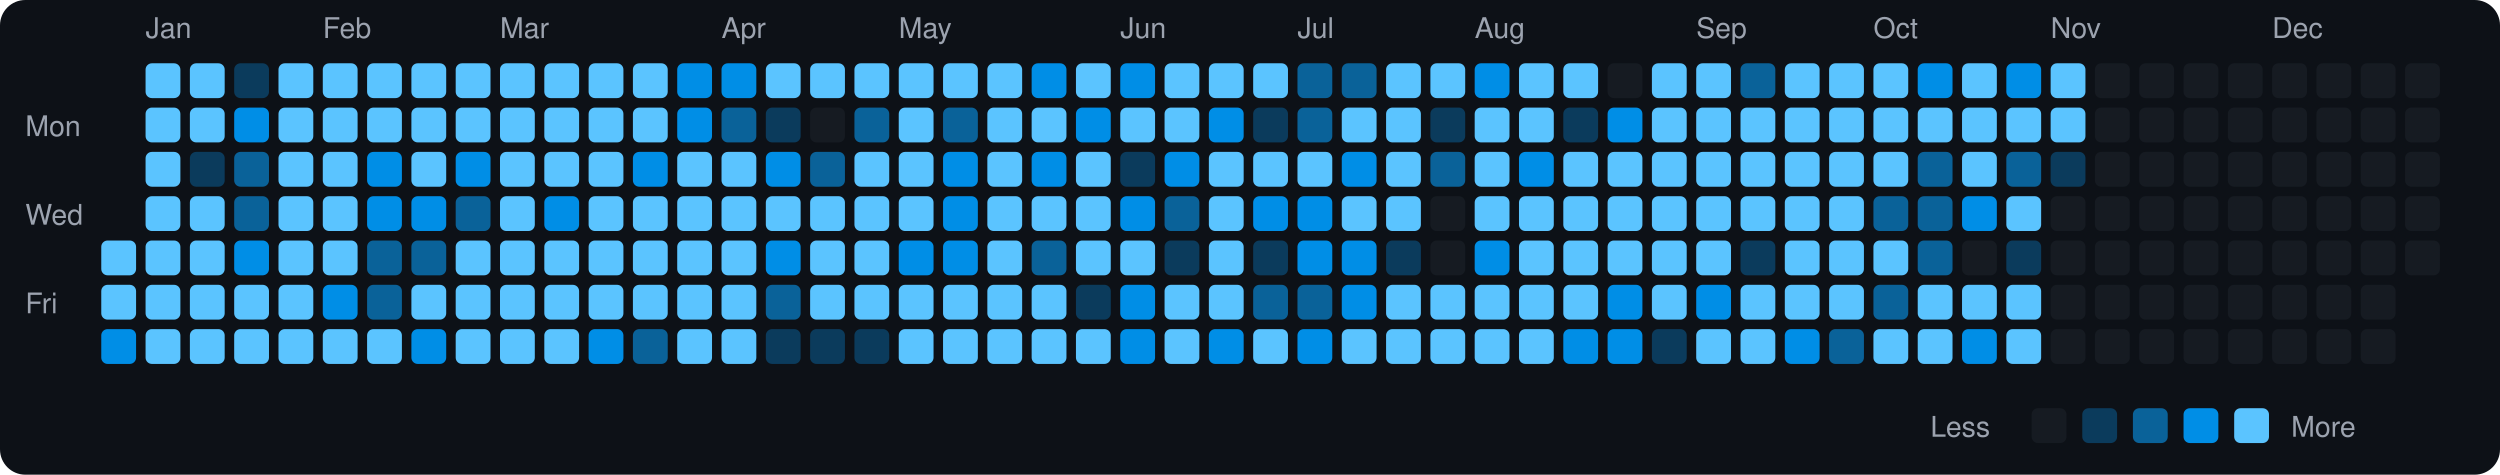
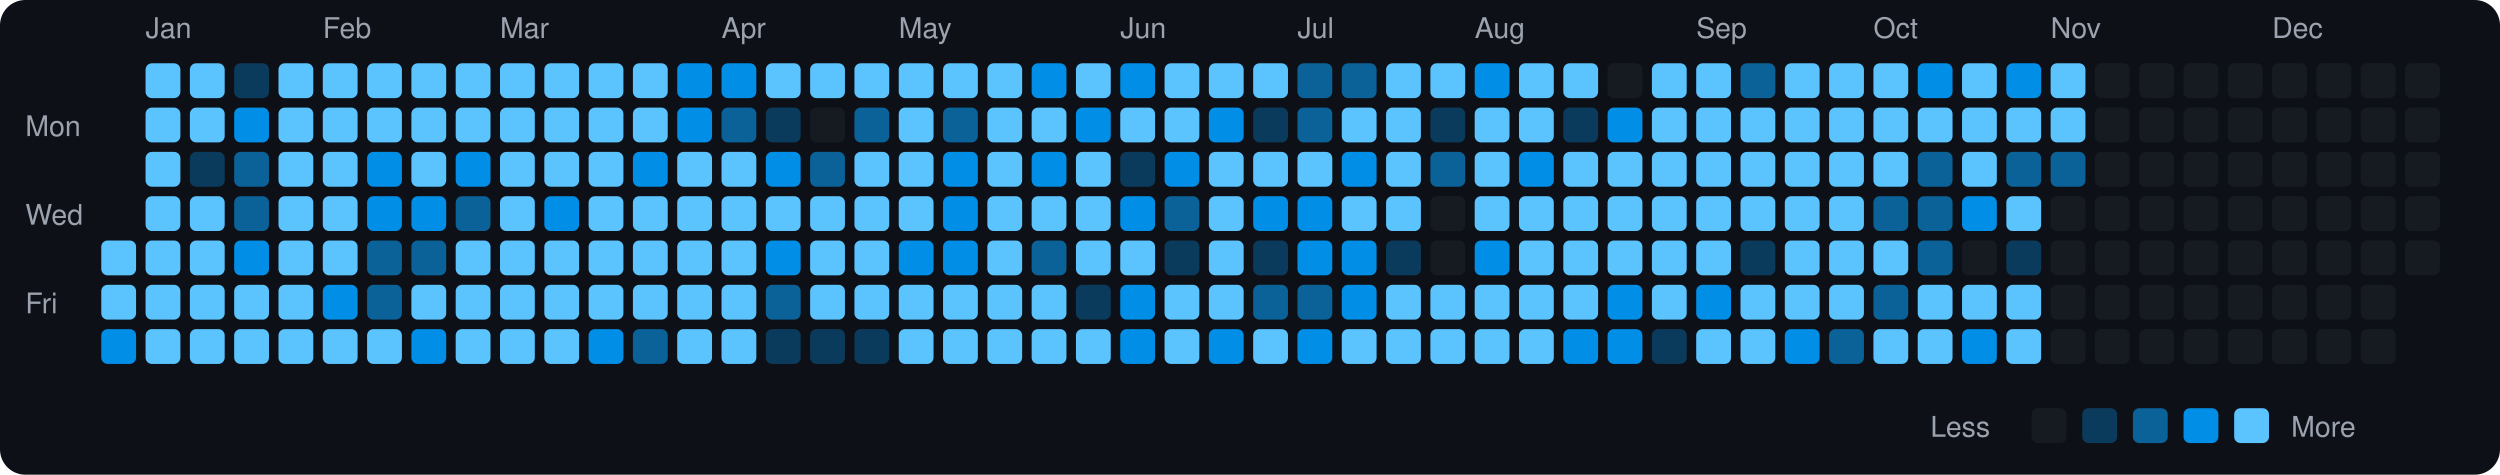
<svg xmlns="http://www.w3.org/2000/svg" viewBox="0 0 790 150" width="790" height="150">
  <rect width="790" height="150" fill="#0d1117" rx="8" ry="8" />
  <text x="8" y="43" fill="#9ca3af" font-size="9" font-family="-apple-system, BlinkMacSystemFont, 'Segoe UI', Helvetica, Arial, sans-serif">Mon</text>
  <text x="8" y="71" fill="#9ca3af" font-size="9" font-family="-apple-system, BlinkMacSystemFont, 'Segoe UI', Helvetica, Arial, sans-serif">Wed</text>
  <text x="8" y="99" fill="#9ca3af" font-size="9" font-family="-apple-system, BlinkMacSystemFont, 'Segoe UI', Helvetica, Arial, sans-serif">Fri</text>
  <rect x="32" y="76" width="11" height="11" rx="2" ry="2" fill="#5bc4ff">
    </rect>
  <rect x="32" y="90" width="11" height="11" rx="2" ry="2" fill="#5bc4ff">
    </rect>
  <rect x="32" y="104" width="11" height="11" rx="2" ry="2" fill="#008ee6">
    </rect>
  <text x="46" y="12" fill="#9ca3af" font-size="9" font-family="-apple-system, BlinkMacSystemFont, 'Segoe UI', Helvetica, Arial, sans-serif">Jan</text>
  <rect x="46" y="20" width="11" height="11" rx="2" ry="2" fill="#5bc4ff">
    </rect>
  <rect x="46" y="34" width="11" height="11" rx="2" ry="2" fill="#5bc4ff">
    </rect>
  <rect x="46" y="48" width="11" height="11" rx="2" ry="2" fill="#5bc4ff">
    </rect>
  <rect x="46" y="62" width="11" height="11" rx="2" ry="2" fill="#5bc4ff">
    </rect>
  <rect x="46" y="76" width="11" height="11" rx="2" ry="2" fill="#5bc4ff">
    </rect>
  <rect x="46" y="90" width="11" height="11" rx="2" ry="2" fill="#5bc4ff">
    </rect>
  <rect x="46" y="104" width="11" height="11" rx="2" ry="2" fill="#5bc4ff">
    </rect>
  <rect x="60" y="20" width="11" height="11" rx="2" ry="2" fill="#5bc4ff">
    </rect>
  <rect x="60" y="34" width="11" height="11" rx="2" ry="2" fill="#5bc4ff">
    </rect>
  <rect x="60" y="48" width="11" height="11" rx="2" ry="2" fill="#0b3b5c">
    </rect>
  <rect x="60" y="62" width="11" height="11" rx="2" ry="2" fill="#5bc4ff">
    </rect>
  <rect x="60" y="76" width="11" height="11" rx="2" ry="2" fill="#5bc4ff">
    </rect>
  <rect x="60" y="90" width="11" height="11" rx="2" ry="2" fill="#5bc4ff">
    </rect>
  <rect x="60" y="104" width="11" height="11" rx="2" ry="2" fill="#5bc4ff">
    </rect>
  <rect x="74" y="20" width="11" height="11" rx="2" ry="2" fill="#0b3b5c">
    </rect>
  <rect x="74" y="34" width="11" height="11" rx="2" ry="2" fill="#008ee6">
    </rect>
  <rect x="74" y="48" width="11" height="11" rx="2" ry="2" fill="#0a6299">
    </rect>
  <rect x="74" y="62" width="11" height="11" rx="2" ry="2" fill="#0a6299">
    </rect>
  <rect x="74" y="76" width="11" height="11" rx="2" ry="2" fill="#008ee6">
    </rect>
  <rect x="74" y="90" width="11" height="11" rx="2" ry="2" fill="#5bc4ff">
    </rect>
  <rect x="74" y="104" width="11" height="11" rx="2" ry="2" fill="#5bc4ff">
    </rect>
  <rect x="88" y="20" width="11" height="11" rx="2" ry="2" fill="#5bc4ff">
    </rect>
  <rect x="88" y="34" width="11" height="11" rx="2" ry="2" fill="#5bc4ff">
    </rect>
  <rect x="88" y="48" width="11" height="11" rx="2" ry="2" fill="#5bc4ff">
    </rect>
  <rect x="88" y="62" width="11" height="11" rx="2" ry="2" fill="#5bc4ff">
    </rect>
  <rect x="88" y="76" width="11" height="11" rx="2" ry="2" fill="#5bc4ff">
    </rect>
  <rect x="88" y="90" width="11" height="11" rx="2" ry="2" fill="#5bc4ff">
    </rect>
  <rect x="88" y="104" width="11" height="11" rx="2" ry="2" fill="#5bc4ff">
    </rect>
  <text x="102" y="12" fill="#9ca3af" font-size="9" font-family="-apple-system, BlinkMacSystemFont, 'Segoe UI', Helvetica, Arial, sans-serif">Feb</text>
  <rect x="102" y="20" width="11" height="11" rx="2" ry="2" fill="#5bc4ff">
    </rect>
  <rect x="102" y="34" width="11" height="11" rx="2" ry="2" fill="#5bc4ff">
    </rect>
  <rect x="102" y="48" width="11" height="11" rx="2" ry="2" fill="#5bc4ff">
    </rect>
  <rect x="102" y="62" width="11" height="11" rx="2" ry="2" fill="#5bc4ff">
    </rect>
  <rect x="102" y="76" width="11" height="11" rx="2" ry="2" fill="#5bc4ff">
    </rect>
  <rect x="102" y="90" width="11" height="11" rx="2" ry="2" fill="#008ee6">
    </rect>
  <rect x="102" y="104" width="11" height="11" rx="2" ry="2" fill="#5bc4ff">
    </rect>
  <rect x="116" y="20" width="11" height="11" rx="2" ry="2" fill="#5bc4ff">
    </rect>
  <rect x="116" y="34" width="11" height="11" rx="2" ry="2" fill="#5bc4ff">
    </rect>
  <rect x="116" y="48" width="11" height="11" rx="2" ry="2" fill="#008ee6">
    </rect>
  <rect x="116" y="62" width="11" height="11" rx="2" ry="2" fill="#008ee6">
    </rect>
  <rect x="116" y="76" width="11" height="11" rx="2" ry="2" fill="#0a6299">
    </rect>
  <rect x="116" y="90" width="11" height="11" rx="2" ry="2" fill="#0a6299">
    </rect>
  <rect x="116" y="104" width="11" height="11" rx="2" ry="2" fill="#5bc4ff">
    </rect>
  <rect x="130" y="20" width="11" height="11" rx="2" ry="2" fill="#5bc4ff">
    </rect>
  <rect x="130" y="34" width="11" height="11" rx="2" ry="2" fill="#5bc4ff">
    </rect>
  <rect x="130" y="48" width="11" height="11" rx="2" ry="2" fill="#5bc4ff">
    </rect>
  <rect x="130" y="62" width="11" height="11" rx="2" ry="2" fill="#008ee6">
    </rect>
  <rect x="130" y="76" width="11" height="11" rx="2" ry="2" fill="#0a6299">
    </rect>
  <rect x="130" y="90" width="11" height="11" rx="2" ry="2" fill="#5bc4ff">
    </rect>
  <rect x="130" y="104" width="11" height="11" rx="2" ry="2" fill="#008ee6">
    </rect>
  <rect x="144" y="20" width="11" height="11" rx="2" ry="2" fill="#5bc4ff">
    </rect>
  <rect x="144" y="34" width="11" height="11" rx="2" ry="2" fill="#5bc4ff">
    </rect>
  <rect x="144" y="48" width="11" height="11" rx="2" ry="2" fill="#008ee6">
    </rect>
  <rect x="144" y="62" width="11" height="11" rx="2" ry="2" fill="#0a6299">
    </rect>
  <rect x="144" y="76" width="11" height="11" rx="2" ry="2" fill="#5bc4ff">
    </rect>
  <rect x="144" y="90" width="11" height="11" rx="2" ry="2" fill="#5bc4ff">
    </rect>
  <rect x="144" y="104" width="11" height="11" rx="2" ry="2" fill="#5bc4ff">
    </rect>
  <text x="158" y="12" fill="#9ca3af" font-size="9" font-family="-apple-system, BlinkMacSystemFont, 'Segoe UI', Helvetica, Arial, sans-serif">Mar</text>
  <rect x="158" y="20" width="11" height="11" rx="2" ry="2" fill="#5bc4ff">
    </rect>
  <rect x="158" y="34" width="11" height="11" rx="2" ry="2" fill="#5bc4ff">
    </rect>
  <rect x="158" y="48" width="11" height="11" rx="2" ry="2" fill="#5bc4ff">
    </rect>
  <rect x="158" y="62" width="11" height="11" rx="2" ry="2" fill="#5bc4ff">
    </rect>
  <rect x="158" y="76" width="11" height="11" rx="2" ry="2" fill="#5bc4ff">
    </rect>
  <rect x="158" y="90" width="11" height="11" rx="2" ry="2" fill="#5bc4ff">
    </rect>
  <rect x="158" y="104" width="11" height="11" rx="2" ry="2" fill="#5bc4ff">
    </rect>
  <rect x="172" y="20" width="11" height="11" rx="2" ry="2" fill="#5bc4ff">
    </rect>
  <rect x="172" y="34" width="11" height="11" rx="2" ry="2" fill="#5bc4ff">
    </rect>
  <rect x="172" y="48" width="11" height="11" rx="2" ry="2" fill="#5bc4ff">
    </rect>
  <rect x="172" y="62" width="11" height="11" rx="2" ry="2" fill="#008ee6">
    </rect>
  <rect x="172" y="76" width="11" height="11" rx="2" ry="2" fill="#5bc4ff">
    </rect>
  <rect x="172" y="90" width="11" height="11" rx="2" ry="2" fill="#5bc4ff">
    </rect>
  <rect x="172" y="104" width="11" height="11" rx="2" ry="2" fill="#5bc4ff">
    </rect>
  <rect x="186" y="20" width="11" height="11" rx="2" ry="2" fill="#5bc4ff">
    </rect>
  <rect x="186" y="34" width="11" height="11" rx="2" ry="2" fill="#5bc4ff">
    </rect>
  <rect x="186" y="48" width="11" height="11" rx="2" ry="2" fill="#5bc4ff">
    </rect>
  <rect x="186" y="62" width="11" height="11" rx="2" ry="2" fill="#5bc4ff">
    </rect>
  <rect x="186" y="76" width="11" height="11" rx="2" ry="2" fill="#5bc4ff">
    </rect>
  <rect x="186" y="90" width="11" height="11" rx="2" ry="2" fill="#5bc4ff">
    </rect>
  <rect x="186" y="104" width="11" height="11" rx="2" ry="2" fill="#008ee6">
    </rect>
  <rect x="200" y="20" width="11" height="11" rx="2" ry="2" fill="#5bc4ff">
    </rect>
  <rect x="200" y="34" width="11" height="11" rx="2" ry="2" fill="#5bc4ff">
    </rect>
  <rect x="200" y="48" width="11" height="11" rx="2" ry="2" fill="#008ee6">
    </rect>
  <rect x="200" y="62" width="11" height="11" rx="2" ry="2" fill="#5bc4ff">
    </rect>
  <rect x="200" y="76" width="11" height="11" rx="2" ry="2" fill="#5bc4ff">
    </rect>
  <rect x="200" y="90" width="11" height="11" rx="2" ry="2" fill="#5bc4ff">
    </rect>
  <rect x="200" y="104" width="11" height="11" rx="2" ry="2" fill="#0a6299">
    </rect>
  <rect x="214" y="20" width="11" height="11" rx="2" ry="2" fill="#008ee6">
    </rect>
  <rect x="214" y="34" width="11" height="11" rx="2" ry="2" fill="#008ee6">
    </rect>
  <rect x="214" y="48" width="11" height="11" rx="2" ry="2" fill="#5bc4ff">
    </rect>
  <rect x="214" y="62" width="11" height="11" rx="2" ry="2" fill="#5bc4ff">
    </rect>
  <rect x="214" y="76" width="11" height="11" rx="2" ry="2" fill="#5bc4ff">
    </rect>
  <rect x="214" y="90" width="11" height="11" rx="2" ry="2" fill="#5bc4ff">
    </rect>
  <rect x="214" y="104" width="11" height="11" rx="2" ry="2" fill="#5bc4ff">
    </rect>
  <text x="228" y="12" fill="#9ca3af" font-size="9" font-family="-apple-system, BlinkMacSystemFont, 'Segoe UI', Helvetica, Arial, sans-serif">Apr</text>
  <rect x="228" y="20" width="11" height="11" rx="2" ry="2" fill="#008ee6">
    </rect>
  <rect x="228" y="34" width="11" height="11" rx="2" ry="2" fill="#0a6299">
    </rect>
  <rect x="228" y="48" width="11" height="11" rx="2" ry="2" fill="#5bc4ff">
    </rect>
  <rect x="228" y="62" width="11" height="11" rx="2" ry="2" fill="#5bc4ff">
    </rect>
  <rect x="228" y="76" width="11" height="11" rx="2" ry="2" fill="#5bc4ff">
    </rect>
  <rect x="228" y="90" width="11" height="11" rx="2" ry="2" fill="#5bc4ff">
    </rect>
  <rect x="228" y="104" width="11" height="11" rx="2" ry="2" fill="#5bc4ff">
    </rect>
  <rect x="242" y="20" width="11" height="11" rx="2" ry="2" fill="#5bc4ff">
    </rect>
  <rect x="242" y="34" width="11" height="11" rx="2" ry="2" fill="#0b3b5c">
    </rect>
  <rect x="242" y="48" width="11" height="11" rx="2" ry="2" fill="#008ee6">
    </rect>
  <rect x="242" y="62" width="11" height="11" rx="2" ry="2" fill="#5bc4ff">
    </rect>
  <rect x="242" y="76" width="11" height="11" rx="2" ry="2" fill="#008ee6">
    </rect>
  <rect x="242" y="90" width="11" height="11" rx="2" ry="2" fill="#0a6299">
    </rect>
  <rect x="242" y="104" width="11" height="11" rx="2" ry="2" fill="#0b3b5c">
    </rect>
  <rect x="256" y="20" width="11" height="11" rx="2" ry="2" fill="#5bc4ff">
    </rect>
  <rect x="256" y="34" width="11" height="11" rx="2" ry="2" fill="#161b22">
    </rect>
  <rect x="256" y="48" width="11" height="11" rx="2" ry="2" fill="#0a6299">
    </rect>
  <rect x="256" y="62" width="11" height="11" rx="2" ry="2" fill="#5bc4ff">
    </rect>
  <rect x="256" y="76" width="11" height="11" rx="2" ry="2" fill="#5bc4ff">
    </rect>
  <rect x="256" y="90" width="11" height="11" rx="2" ry="2" fill="#5bc4ff">
    </rect>
  <rect x="256" y="104" width="11" height="11" rx="2" ry="2" fill="#0b3b5c">
    </rect>
  <rect x="270" y="20" width="11" height="11" rx="2" ry="2" fill="#5bc4ff">
    </rect>
  <rect x="270" y="34" width="11" height="11" rx="2" ry="2" fill="#0a6299">
    </rect>
  <rect x="270" y="48" width="11" height="11" rx="2" ry="2" fill="#5bc4ff">
    </rect>
  <rect x="270" y="62" width="11" height="11" rx="2" ry="2" fill="#5bc4ff">
    </rect>
  <rect x="270" y="76" width="11" height="11" rx="2" ry="2" fill="#5bc4ff">
    </rect>
  <rect x="270" y="90" width="11" height="11" rx="2" ry="2" fill="#5bc4ff">
    </rect>
  <rect x="270" y="104" width="11" height="11" rx="2" ry="2" fill="#0b3b5c">
    </rect>
  <text x="284" y="12" fill="#9ca3af" font-size="9" font-family="-apple-system, BlinkMacSystemFont, 'Segoe UI', Helvetica, Arial, sans-serif">May</text>
  <rect x="284" y="20" width="11" height="11" rx="2" ry="2" fill="#5bc4ff">
    </rect>
  <rect x="284" y="34" width="11" height="11" rx="2" ry="2" fill="#5bc4ff">
    </rect>
  <rect x="284" y="48" width="11" height="11" rx="2" ry="2" fill="#5bc4ff">
    </rect>
  <rect x="284" y="62" width="11" height="11" rx="2" ry="2" fill="#5bc4ff">
    </rect>
  <rect x="284" y="76" width="11" height="11" rx="2" ry="2" fill="#008ee6">
    </rect>
  <rect x="284" y="90" width="11" height="11" rx="2" ry="2" fill="#5bc4ff">
    </rect>
  <rect x="284" y="104" width="11" height="11" rx="2" ry="2" fill="#5bc4ff">
    </rect>
  <rect x="298" y="20" width="11" height="11" rx="2" ry="2" fill="#5bc4ff">
    </rect>
  <rect x="298" y="34" width="11" height="11" rx="2" ry="2" fill="#0a6299">
    </rect>
  <rect x="298" y="48" width="11" height="11" rx="2" ry="2" fill="#008ee6">
    </rect>
  <rect x="298" y="62" width="11" height="11" rx="2" ry="2" fill="#008ee6">
    </rect>
  <rect x="298" y="76" width="11" height="11" rx="2" ry="2" fill="#008ee6">
    </rect>
  <rect x="298" y="90" width="11" height="11" rx="2" ry="2" fill="#5bc4ff">
    </rect>
  <rect x="298" y="104" width="11" height="11" rx="2" ry="2" fill="#5bc4ff">
    </rect>
  <rect x="312" y="20" width="11" height="11" rx="2" ry="2" fill="#5bc4ff">
    </rect>
  <rect x="312" y="34" width="11" height="11" rx="2" ry="2" fill="#5bc4ff">
    </rect>
  <rect x="312" y="48" width="11" height="11" rx="2" ry="2" fill="#5bc4ff">
    </rect>
  <rect x="312" y="62" width="11" height="11" rx="2" ry="2" fill="#5bc4ff">
    </rect>
  <rect x="312" y="76" width="11" height="11" rx="2" ry="2" fill="#5bc4ff">
    </rect>
  <rect x="312" y="90" width="11" height="11" rx="2" ry="2" fill="#5bc4ff">
    </rect>
  <rect x="312" y="104" width="11" height="11" rx="2" ry="2" fill="#5bc4ff">
    </rect>
  <rect x="326" y="20" width="11" height="11" rx="2" ry="2" fill="#008ee6">
    </rect>
  <rect x="326" y="34" width="11" height="11" rx="2" ry="2" fill="#5bc4ff">
    </rect>
  <rect x="326" y="48" width="11" height="11" rx="2" ry="2" fill="#008ee6">
    </rect>
  <rect x="326" y="62" width="11" height="11" rx="2" ry="2" fill="#5bc4ff">
    </rect>
  <rect x="326" y="76" width="11" height="11" rx="2" ry="2" fill="#0a6299">
    </rect>
  <rect x="326" y="90" width="11" height="11" rx="2" ry="2" fill="#5bc4ff">
    </rect>
  <rect x="326" y="104" width="11" height="11" rx="2" ry="2" fill="#5bc4ff">
    </rect>
  <rect x="340" y="20" width="11" height="11" rx="2" ry="2" fill="#5bc4ff">
    </rect>
  <rect x="340" y="34" width="11" height="11" rx="2" ry="2" fill="#008ee6">
    </rect>
  <rect x="340" y="48" width="11" height="11" rx="2" ry="2" fill="#5bc4ff">
    </rect>
  <rect x="340" y="62" width="11" height="11" rx="2" ry="2" fill="#5bc4ff">
    </rect>
  <rect x="340" y="76" width="11" height="11" rx="2" ry="2" fill="#5bc4ff">
    </rect>
  <rect x="340" y="90" width="11" height="11" rx="2" ry="2" fill="#0b3b5c">
    </rect>
  <rect x="340" y="104" width="11" height="11" rx="2" ry="2" fill="#5bc4ff">
    </rect>
  <text x="354" y="12" fill="#9ca3af" font-size="9" font-family="-apple-system, BlinkMacSystemFont, 'Segoe UI', Helvetica, Arial, sans-serif">Jun</text>
  <rect x="354" y="20" width="11" height="11" rx="2" ry="2" fill="#008ee6">
    </rect>
  <rect x="354" y="34" width="11" height="11" rx="2" ry="2" fill="#5bc4ff">
    </rect>
  <rect x="354" y="48" width="11" height="11" rx="2" ry="2" fill="#0b3b5c">
    </rect>
  <rect x="354" y="62" width="11" height="11" rx="2" ry="2" fill="#008ee6">
    </rect>
  <rect x="354" y="76" width="11" height="11" rx="2" ry="2" fill="#5bc4ff">
    </rect>
  <rect x="354" y="90" width="11" height="11" rx="2" ry="2" fill="#008ee6">
    </rect>
  <rect x="354" y="104" width="11" height="11" rx="2" ry="2" fill="#008ee6">
    </rect>
  <rect x="368" y="20" width="11" height="11" rx="2" ry="2" fill="#5bc4ff">
    </rect>
  <rect x="368" y="34" width="11" height="11" rx="2" ry="2" fill="#5bc4ff">
    </rect>
  <rect x="368" y="48" width="11" height="11" rx="2" ry="2" fill="#008ee6">
    </rect>
  <rect x="368" y="62" width="11" height="11" rx="2" ry="2" fill="#0a6299">
    </rect>
  <rect x="368" y="76" width="11" height="11" rx="2" ry="2" fill="#0b3b5c">
    </rect>
  <rect x="368" y="90" width="11" height="11" rx="2" ry="2" fill="#5bc4ff">
    </rect>
  <rect x="368" y="104" width="11" height="11" rx="2" ry="2" fill="#5bc4ff">
    </rect>
  <rect x="382" y="20" width="11" height="11" rx="2" ry="2" fill="#5bc4ff">
    </rect>
  <rect x="382" y="34" width="11" height="11" rx="2" ry="2" fill="#008ee6">
    </rect>
  <rect x="382" y="48" width="11" height="11" rx="2" ry="2" fill="#5bc4ff">
    </rect>
  <rect x="382" y="62" width="11" height="11" rx="2" ry="2" fill="#5bc4ff">
    </rect>
  <rect x="382" y="76" width="11" height="11" rx="2" ry="2" fill="#5bc4ff">
    </rect>
  <rect x="382" y="90" width="11" height="11" rx="2" ry="2" fill="#5bc4ff">
    </rect>
  <rect x="382" y="104" width="11" height="11" rx="2" ry="2" fill="#008ee6">
    </rect>
  <rect x="396" y="20" width="11" height="11" rx="2" ry="2" fill="#5bc4ff">
    </rect>
  <rect x="396" y="34" width="11" height="11" rx="2" ry="2" fill="#0b3b5c">
    </rect>
  <rect x="396" y="48" width="11" height="11" rx="2" ry="2" fill="#5bc4ff">
    </rect>
  <rect x="396" y="62" width="11" height="11" rx="2" ry="2" fill="#008ee6">
    </rect>
  <rect x="396" y="76" width="11" height="11" rx="2" ry="2" fill="#0b3b5c">
    </rect>
  <rect x="396" y="90" width="11" height="11" rx="2" ry="2" fill="#0a6299">
    </rect>
  <rect x="396" y="104" width="11" height="11" rx="2" ry="2" fill="#5bc4ff">
    </rect>
  <text x="410" y="12" fill="#9ca3af" font-size="9" font-family="-apple-system, BlinkMacSystemFont, 'Segoe UI', Helvetica, Arial, sans-serif">Jul</text>
  <rect x="410" y="20" width="11" height="11" rx="2" ry="2" fill="#0a6299">
    </rect>
  <rect x="410" y="34" width="11" height="11" rx="2" ry="2" fill="#0a6299">
    </rect>
  <rect x="410" y="48" width="11" height="11" rx="2" ry="2" fill="#5bc4ff">
    </rect>
  <rect x="410" y="62" width="11" height="11" rx="2" ry="2" fill="#008ee6">
    </rect>
  <rect x="410" y="76" width="11" height="11" rx="2" ry="2" fill="#008ee6">
    </rect>
  <rect x="410" y="90" width="11" height="11" rx="2" ry="2" fill="#0a6299">
    </rect>
  <rect x="410" y="104" width="11" height="11" rx="2" ry="2" fill="#008ee6">
    </rect>
  <rect x="424" y="20" width="11" height="11" rx="2" ry="2" fill="#0a6299">
    </rect>
  <rect x="424" y="34" width="11" height="11" rx="2" ry="2" fill="#5bc4ff">
    </rect>
  <rect x="424" y="48" width="11" height="11" rx="2" ry="2" fill="#008ee6">
    </rect>
  <rect x="424" y="62" width="11" height="11" rx="2" ry="2" fill="#5bc4ff">
    </rect>
  <rect x="424" y="76" width="11" height="11" rx="2" ry="2" fill="#008ee6">
    </rect>
  <rect x="424" y="90" width="11" height="11" rx="2" ry="2" fill="#008ee6">
    </rect>
  <rect x="424" y="104" width="11" height="11" rx="2" ry="2" fill="#5bc4ff">
    </rect>
  <rect x="438" y="20" width="11" height="11" rx="2" ry="2" fill="#5bc4ff">
    </rect>
  <rect x="438" y="34" width="11" height="11" rx="2" ry="2" fill="#5bc4ff">
    </rect>
  <rect x="438" y="48" width="11" height="11" rx="2" ry="2" fill="#5bc4ff">
    </rect>
  <rect x="438" y="62" width="11" height="11" rx="2" ry="2" fill="#5bc4ff">
    </rect>
  <rect x="438" y="76" width="11" height="11" rx="2" ry="2" fill="#0b3b5c">
    </rect>
  <rect x="438" y="90" width="11" height="11" rx="2" ry="2" fill="#5bc4ff">
    </rect>
  <rect x="438" y="104" width="11" height="11" rx="2" ry="2" fill="#5bc4ff">
    </rect>
  <rect x="452" y="20" width="11" height="11" rx="2" ry="2" fill="#5bc4ff">
    </rect>
  <rect x="452" y="34" width="11" height="11" rx="2" ry="2" fill="#0b3b5c">
    </rect>
  <rect x="452" y="48" width="11" height="11" rx="2" ry="2" fill="#0a6299">
    </rect>
  <rect x="452" y="62" width="11" height="11" rx="2" ry="2" fill="#161b22">
    </rect>
  <rect x="452" y="76" width="11" height="11" rx="2" ry="2" fill="#161b22">
    </rect>
  <rect x="452" y="90" width="11" height="11" rx="2" ry="2" fill="#5bc4ff">
    </rect>
  <rect x="452" y="104" width="11" height="11" rx="2" ry="2" fill="#5bc4ff">
    </rect>
  <text x="466" y="12" fill="#9ca3af" font-size="9" font-family="-apple-system, BlinkMacSystemFont, 'Segoe UI', Helvetica, Arial, sans-serif">Aug</text>
  <rect x="466" y="20" width="11" height="11" rx="2" ry="2" fill="#008ee6">
    </rect>
  <rect x="466" y="34" width="11" height="11" rx="2" ry="2" fill="#5bc4ff">
    </rect>
  <rect x="466" y="48" width="11" height="11" rx="2" ry="2" fill="#5bc4ff">
    </rect>
  <rect x="466" y="62" width="11" height="11" rx="2" ry="2" fill="#5bc4ff">
    </rect>
  <rect x="466" y="76" width="11" height="11" rx="2" ry="2" fill="#008ee6">
    </rect>
  <rect x="466" y="90" width="11" height="11" rx="2" ry="2" fill="#5bc4ff">
    </rect>
  <rect x="466" y="104" width="11" height="11" rx="2" ry="2" fill="#5bc4ff">
    </rect>
  <rect x="480" y="20" width="11" height="11" rx="2" ry="2" fill="#5bc4ff">
    </rect>
  <rect x="480" y="34" width="11" height="11" rx="2" ry="2" fill="#5bc4ff">
    </rect>
  <rect x="480" y="48" width="11" height="11" rx="2" ry="2" fill="#008ee6">
    </rect>
  <rect x="480" y="62" width="11" height="11" rx="2" ry="2" fill="#5bc4ff">
    </rect>
  <rect x="480" y="76" width="11" height="11" rx="2" ry="2" fill="#5bc4ff">
    </rect>
  <rect x="480" y="90" width="11" height="11" rx="2" ry="2" fill="#5bc4ff">
    </rect>
  <rect x="480" y="104" width="11" height="11" rx="2" ry="2" fill="#5bc4ff">
    </rect>
  <rect x="494" y="20" width="11" height="11" rx="2" ry="2" fill="#5bc4ff">
    </rect>
  <rect x="494" y="34" width="11" height="11" rx="2" ry="2" fill="#0b3b5c">
    </rect>
  <rect x="494" y="48" width="11" height="11" rx="2" ry="2" fill="#5bc4ff">
    </rect>
  <rect x="494" y="62" width="11" height="11" rx="2" ry="2" fill="#5bc4ff">
    </rect>
  <rect x="494" y="76" width="11" height="11" rx="2" ry="2" fill="#5bc4ff">
    </rect>
  <rect x="494" y="90" width="11" height="11" rx="2" ry="2" fill="#5bc4ff">
    </rect>
  <rect x="494" y="104" width="11" height="11" rx="2" ry="2" fill="#008ee6">
    </rect>
  <rect x="508" y="20" width="11" height="11" rx="2" ry="2" fill="#161b22">
    </rect>
  <rect x="508" y="34" width="11" height="11" rx="2" ry="2" fill="#008ee6">
    </rect>
  <rect x="508" y="48" width="11" height="11" rx="2" ry="2" fill="#5bc4ff">
    </rect>
  <rect x="508" y="62" width="11" height="11" rx="2" ry="2" fill="#5bc4ff">
    </rect>
  <rect x="508" y="76" width="11" height="11" rx="2" ry="2" fill="#5bc4ff">
    </rect>
  <rect x="508" y="90" width="11" height="11" rx="2" ry="2" fill="#008ee6">
    </rect>
  <rect x="508" y="104" width="11" height="11" rx="2" ry="2" fill="#008ee6">
    </rect>
  <rect x="522" y="20" width="11" height="11" rx="2" ry="2" fill="#5bc4ff">
    </rect>
  <rect x="522" y="34" width="11" height="11" rx="2" ry="2" fill="#5bc4ff">
    </rect>
  <rect x="522" y="48" width="11" height="11" rx="2" ry="2" fill="#5bc4ff">
    </rect>
  <rect x="522" y="62" width="11" height="11" rx="2" ry="2" fill="#5bc4ff">
    </rect>
  <rect x="522" y="76" width="11" height="11" rx="2" ry="2" fill="#5bc4ff">
    </rect>
  <rect x="522" y="90" width="11" height="11" rx="2" ry="2" fill="#5bc4ff">
    </rect>
  <rect x="522" y="104" width="11" height="11" rx="2" ry="2" fill="#0b3b5c">
    </rect>
  <text x="536" y="12" fill="#9ca3af" font-size="9" font-family="-apple-system, BlinkMacSystemFont, 'Segoe UI', Helvetica, Arial, sans-serif">Sep</text>
  <rect x="536" y="20" width="11" height="11" rx="2" ry="2" fill="#5bc4ff">
    </rect>
  <rect x="536" y="34" width="11" height="11" rx="2" ry="2" fill="#5bc4ff">
    </rect>
  <rect x="536" y="48" width="11" height="11" rx="2" ry="2" fill="#5bc4ff">
    </rect>
  <rect x="536" y="62" width="11" height="11" rx="2" ry="2" fill="#5bc4ff">
    </rect>
  <rect x="536" y="76" width="11" height="11" rx="2" ry="2" fill="#5bc4ff">
    </rect>
  <rect x="536" y="90" width="11" height="11" rx="2" ry="2" fill="#008ee6">
    </rect>
  <rect x="536" y="104" width="11" height="11" rx="2" ry="2" fill="#5bc4ff">
    </rect>
  <rect x="550" y="20" width="11" height="11" rx="2" ry="2" fill="#0a6299">
    </rect>
  <rect x="550" y="34" width="11" height="11" rx="2" ry="2" fill="#5bc4ff">
    </rect>
  <rect x="550" y="48" width="11" height="11" rx="2" ry="2" fill="#5bc4ff">
    </rect>
  <rect x="550" y="62" width="11" height="11" rx="2" ry="2" fill="#5bc4ff">
    </rect>
  <rect x="550" y="76" width="11" height="11" rx="2" ry="2" fill="#0b3b5c">
    </rect>
  <rect x="550" y="90" width="11" height="11" rx="2" ry="2" fill="#5bc4ff">
    </rect>
  <rect x="550" y="104" width="11" height="11" rx="2" ry="2" fill="#5bc4ff">
    </rect>
  <rect x="564" y="20" width="11" height="11" rx="2" ry="2" fill="#5bc4ff">
    </rect>
  <rect x="564" y="34" width="11" height="11" rx="2" ry="2" fill="#5bc4ff">
    </rect>
  <rect x="564" y="48" width="11" height="11" rx="2" ry="2" fill="#5bc4ff">
    </rect>
  <rect x="564" y="62" width="11" height="11" rx="2" ry="2" fill="#5bc4ff">
    </rect>
  <rect x="564" y="76" width="11" height="11" rx="2" ry="2" fill="#5bc4ff">
    </rect>
  <rect x="564" y="90" width="11" height="11" rx="2" ry="2" fill="#5bc4ff">
    </rect>
  <rect x="564" y="104" width="11" height="11" rx="2" ry="2" fill="#008ee6">
    </rect>
  <rect x="578" y="20" width="11" height="11" rx="2" ry="2" fill="#5bc4ff">
    </rect>
  <rect x="578" y="34" width="11" height="11" rx="2" ry="2" fill="#5bc4ff">
    </rect>
  <rect x="578" y="48" width="11" height="11" rx="2" ry="2" fill="#5bc4ff">
    </rect>
  <rect x="578" y="62" width="11" height="11" rx="2" ry="2" fill="#5bc4ff">
    </rect>
  <rect x="578" y="76" width="11" height="11" rx="2" ry="2" fill="#5bc4ff">
    </rect>
  <rect x="578" y="90" width="11" height="11" rx="2" ry="2" fill="#5bc4ff">
    </rect>
  <rect x="578" y="104" width="11" height="11" rx="2" ry="2" fill="#0a6299">
    </rect>
  <text x="592" y="12" fill="#9ca3af" font-size="9" font-family="-apple-system, BlinkMacSystemFont, 'Segoe UI', Helvetica, Arial, sans-serif">Oct</text>
  <rect x="592" y="20" width="11" height="11" rx="2" ry="2" fill="#5bc4ff">
    </rect>
  <rect x="592" y="34" width="11" height="11" rx="2" ry="2" fill="#5bc4ff">
    </rect>
  <rect x="592" y="48" width="11" height="11" rx="2" ry="2" fill="#5bc4ff">
    </rect>
  <rect x="592" y="62" width="11" height="11" rx="2" ry="2" fill="#0a6299">
    </rect>
  <rect x="592" y="76" width="11" height="11" rx="2" ry="2" fill="#5bc4ff">
    </rect>
  <rect x="592" y="90" width="11" height="11" rx="2" ry="2" fill="#0a6299">
    </rect>
  <rect x="592" y="104" width="11" height="11" rx="2" ry="2" fill="#5bc4ff">
    </rect>
  <rect x="606" y="20" width="11" height="11" rx="2" ry="2" fill="#008ee6">
    </rect>
  <rect x="606" y="34" width="11" height="11" rx="2" ry="2" fill="#5bc4ff">
    </rect>
  <rect x="606" y="48" width="11" height="11" rx="2" ry="2" fill="#0a6299">
    </rect>
  <rect x="606" y="62" width="11" height="11" rx="2" ry="2" fill="#0a6299">
    </rect>
  <rect x="606" y="76" width="11" height="11" rx="2" ry="2" fill="#0a6299">
    </rect>
  <rect x="606" y="90" width="11" height="11" rx="2" ry="2" fill="#5bc4ff">
    </rect>
  <rect x="606" y="104" width="11" height="11" rx="2" ry="2" fill="#5bc4ff">
    </rect>
  <rect x="620" y="20" width="11" height="11" rx="2" ry="2" fill="#5bc4ff">
    </rect>
  <rect x="620" y="34" width="11" height="11" rx="2" ry="2" fill="#5bc4ff">
    </rect>
  <rect x="620" y="48" width="11" height="11" rx="2" ry="2" fill="#5bc4ff">
    </rect>
  <rect x="620" y="62" width="11" height="11" rx="2" ry="2" fill="#008ee6">
    </rect>
  <rect x="620" y="76" width="11" height="11" rx="2" ry="2" fill="#161b22">
    </rect>
  <rect x="620" y="90" width="11" height="11" rx="2" ry="2" fill="#5bc4ff">
    </rect>
  <rect x="620" y="104" width="11" height="11" rx="2" ry="2" fill="#008ee6">
    </rect>
  <rect x="634" y="20" width="11" height="11" rx="2" ry="2" fill="#008ee6">
    </rect>
  <rect x="634" y="34" width="11" height="11" rx="2" ry="2" fill="#5bc4ff">
    </rect>
  <rect x="634" y="48" width="11" height="11" rx="2" ry="2" fill="#0a6299">
    </rect>
  <rect x="634" y="62" width="11" height="11" rx="2" ry="2" fill="#5bc4ff">
    </rect>
  <rect x="634" y="76" width="11" height="11" rx="2" ry="2" fill="#0b3b5c">
    </rect>
  <rect x="634" y="90" width="11" height="11" rx="2" ry="2" fill="#5bc4ff">
    </rect>
  <rect x="634" y="104" width="11" height="11" rx="2" ry="2" fill="#5bc4ff">
    </rect>
  <text x="648" y="12" fill="#9ca3af" font-size="9" font-family="-apple-system, BlinkMacSystemFont, 'Segoe UI', Helvetica, Arial, sans-serif">Nov</text>
  <rect x="648" y="20" width="11" height="11" rx="2" ry="2" fill="#5bc4ff">
    </rect>
  <rect x="648" y="34" width="11" height="11" rx="2" ry="2" fill="#5bc4ff">
    </rect>
-   <rect x="648" y="48" width="11" height="11" rx="2" ry="2" fill="#0b3b5c">
+   <rect x="648" y="48" width="11" height="11" rx="2" ry="2" fill="#0a6299">
    </rect>
  <rect x="648" y="62" width="11" height="11" rx="2" ry="2" fill="#161b22">
    </rect>
  <rect x="648" y="76" width="11" height="11" rx="2" ry="2" fill="#161b22">
    </rect>
  <rect x="648" y="90" width="11" height="11" rx="2" ry="2" fill="#161b22">
    </rect>
  <rect x="648" y="104" width="11" height="11" rx="2" ry="2" fill="#161b22">
    </rect>
  <rect x="662" y="20" width="11" height="11" rx="2" ry="2" fill="#161b22">
    </rect>
  <rect x="662" y="34" width="11" height="11" rx="2" ry="2" fill="#161b22">
    </rect>
  <rect x="662" y="48" width="11" height="11" rx="2" ry="2" fill="#161b22">
    </rect>
  <rect x="662" y="62" width="11" height="11" rx="2" ry="2" fill="#161b22">
    </rect>
  <rect x="662" y="76" width="11" height="11" rx="2" ry="2" fill="#161b22">
    </rect>
  <rect x="662" y="90" width="11" height="11" rx="2" ry="2" fill="#161b22">
    </rect>
  <rect x="662" y="104" width="11" height="11" rx="2" ry="2" fill="#161b22">
    </rect>
  <rect x="676" y="20" width="11" height="11" rx="2" ry="2" fill="#161b22">
    </rect>
  <rect x="676" y="34" width="11" height="11" rx="2" ry="2" fill="#161b22">
    </rect>
  <rect x="676" y="48" width="11" height="11" rx="2" ry="2" fill="#161b22">
    </rect>
  <rect x="676" y="62" width="11" height="11" rx="2" ry="2" fill="#161b22">
    </rect>
  <rect x="676" y="76" width="11" height="11" rx="2" ry="2" fill="#161b22">
    </rect>
  <rect x="676" y="90" width="11" height="11" rx="2" ry="2" fill="#161b22">
    </rect>
  <rect x="676" y="104" width="11" height="11" rx="2" ry="2" fill="#161b22">
    </rect>
  <rect x="690" y="20" width="11" height="11" rx="2" ry="2" fill="#161b22">
    </rect>
  <rect x="690" y="34" width="11" height="11" rx="2" ry="2" fill="#161b22">
    </rect>
  <rect x="690" y="48" width="11" height="11" rx="2" ry="2" fill="#161b22">
    </rect>
  <rect x="690" y="62" width="11" height="11" rx="2" ry="2" fill="#161b22">
    </rect>
  <rect x="690" y="76" width="11" height="11" rx="2" ry="2" fill="#161b22">
    </rect>
  <rect x="690" y="90" width="11" height="11" rx="2" ry="2" fill="#161b22">
    </rect>
  <rect x="690" y="104" width="11" height="11" rx="2" ry="2" fill="#161b22">
    </rect>
  <rect x="704" y="20" width="11" height="11" rx="2" ry="2" fill="#161b22">
    </rect>
  <rect x="704" y="34" width="11" height="11" rx="2" ry="2" fill="#161b22">
    </rect>
  <rect x="704" y="48" width="11" height="11" rx="2" ry="2" fill="#161b22">
    </rect>
  <rect x="704" y="62" width="11" height="11" rx="2" ry="2" fill="#161b22">
    </rect>
  <rect x="704" y="76" width="11" height="11" rx="2" ry="2" fill="#161b22">
    </rect>
  <rect x="704" y="90" width="11" height="11" rx="2" ry="2" fill="#161b22">
    </rect>
  <rect x="704" y="104" width="11" height="11" rx="2" ry="2" fill="#161b22">
    </rect>
  <text x="718" y="12" fill="#9ca3af" font-size="9" font-family="-apple-system, BlinkMacSystemFont, 'Segoe UI', Helvetica, Arial, sans-serif">Dec</text>
  <rect x="718" y="20" width="11" height="11" rx="2" ry="2" fill="#161b22">
    </rect>
  <rect x="718" y="34" width="11" height="11" rx="2" ry="2" fill="#161b22">
    </rect>
  <rect x="718" y="48" width="11" height="11" rx="2" ry="2" fill="#161b22">
    </rect>
  <rect x="718" y="62" width="11" height="11" rx="2" ry="2" fill="#161b22">
    </rect>
  <rect x="718" y="76" width="11" height="11" rx="2" ry="2" fill="#161b22">
    </rect>
  <rect x="718" y="90" width="11" height="11" rx="2" ry="2" fill="#161b22">
    </rect>
  <rect x="718" y="104" width="11" height="11" rx="2" ry="2" fill="#161b22">
    </rect>
  <rect x="732" y="20" width="11" height="11" rx="2" ry="2" fill="#161b22">
    </rect>
  <rect x="732" y="34" width="11" height="11" rx="2" ry="2" fill="#161b22">
    </rect>
  <rect x="732" y="48" width="11" height="11" rx="2" ry="2" fill="#161b22">
    </rect>
  <rect x="732" y="62" width="11" height="11" rx="2" ry="2" fill="#161b22">
    </rect>
  <rect x="732" y="76" width="11" height="11" rx="2" ry="2" fill="#161b22">
    </rect>
  <rect x="732" y="90" width="11" height="11" rx="2" ry="2" fill="#161b22">
    </rect>
  <rect x="732" y="104" width="11" height="11" rx="2" ry="2" fill="#161b22">
    </rect>
  <rect x="746" y="20" width="11" height="11" rx="2" ry="2" fill="#161b22">
    </rect>
  <rect x="746" y="34" width="11" height="11" rx="2" ry="2" fill="#161b22">
    </rect>
  <rect x="746" y="48" width="11" height="11" rx="2" ry="2" fill="#161b22">
    </rect>
  <rect x="746" y="62" width="11" height="11" rx="2" ry="2" fill="#161b22">
    </rect>
  <rect x="746" y="76" width="11" height="11" rx="2" ry="2" fill="#161b22">
    </rect>
  <rect x="746" y="90" width="11" height="11" rx="2" ry="2" fill="#161b22">
    </rect>
  <rect x="746" y="104" width="11" height="11" rx="2" ry="2" fill="#161b22">
    </rect>
  <rect x="760" y="20" width="11" height="11" rx="2" ry="2" fill="#161b22">
    </rect>
  <rect x="760" y="34" width="11" height="11" rx="2" ry="2" fill="#161b22">
    </rect>
  <rect x="760" y="48" width="11" height="11" rx="2" ry="2" fill="#161b22">
    </rect>
  <rect x="760" y="62" width="11" height="11" rx="2" ry="2" fill="#161b22">
    </rect>
  <rect x="760" y="76" width="11" height="11" rx="2" ry="2" fill="#161b22">
    </rect>
  <text x="610" y="138" fill="#9ca3af" font-size="9" font-family="-apple-system, BlinkMacSystemFont, 'Segoe UI', Helvetica, Arial, sans-serif">Less</text>
  <rect x="642" y="129" width="11" height="11" rx="2" ry="2" fill="#161b22" />
  <rect x="658" y="129" width="11" height="11" rx="2" ry="2" fill="#0b3b5c" />
  <rect x="674" y="129" width="11" height="11" rx="2" ry="2" fill="#0a6299" />
  <rect x="690" y="129" width="11" height="11" rx="2" ry="2" fill="#008ee6" />
  <rect x="706" y="129" width="11" height="11" rx="2" ry="2" fill="#5bc4ff" />
  <text x="724" y="138" fill="#9ca3af" font-size="9" font-family="-apple-system, BlinkMacSystemFont, 'Segoe UI', Helvetica, Arial, sans-serif">More</text>
</svg>
